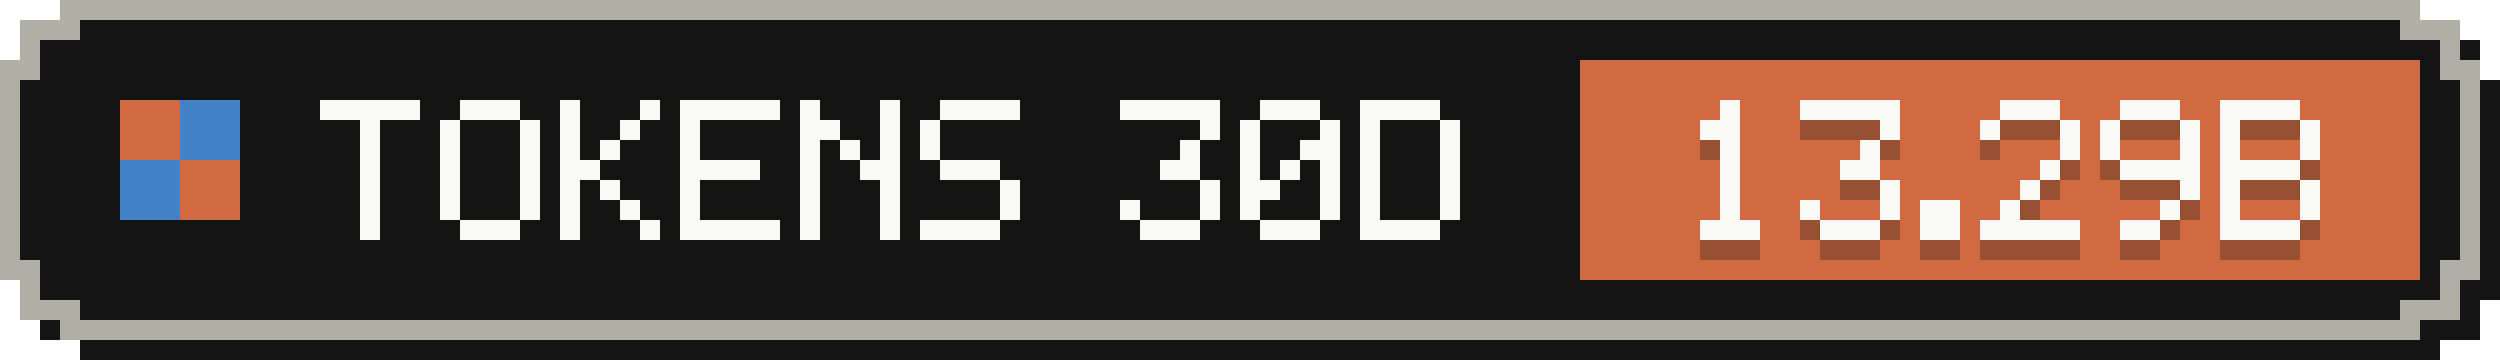
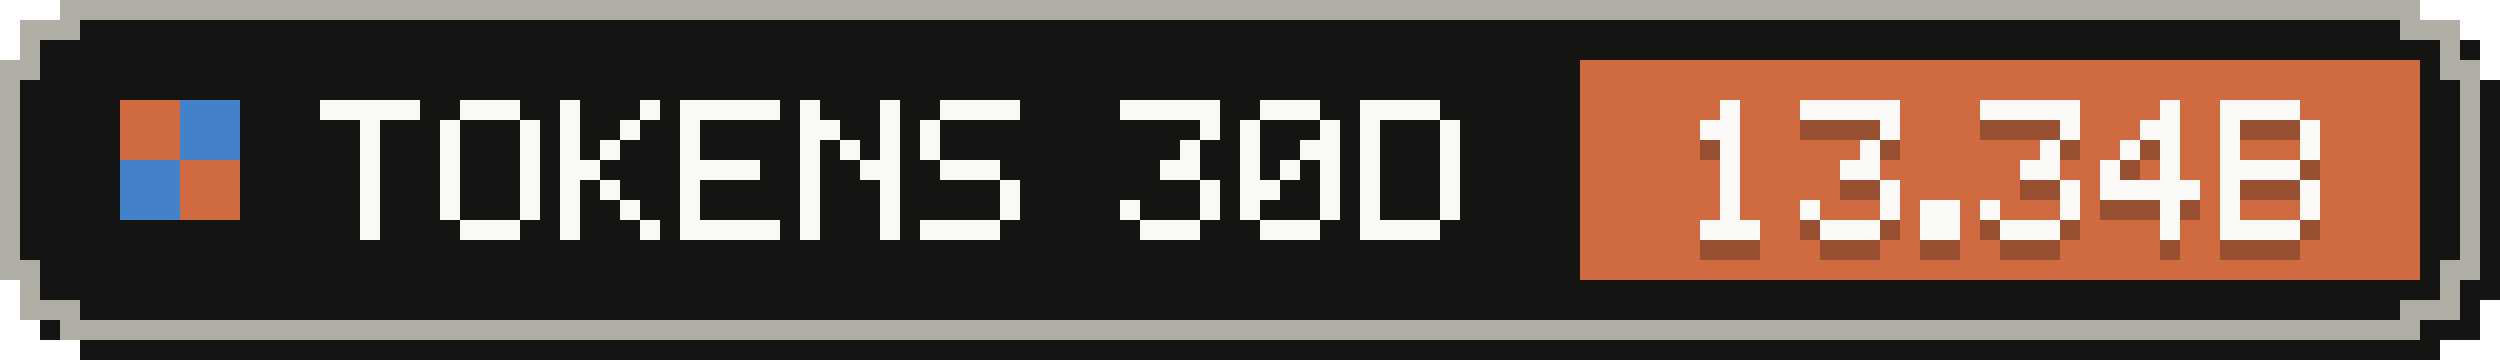
- <svg xmlns="http://www.w3.org/2000/svg" width="125" height="18" viewBox="0 0 125 18" role="img" aria-label="Tokens, last 30 days: 13.29B">
+ <svg xmlns="http://www.w3.org/2000/svg" width="125" height="18" viewBox="0 0 125 18" role="img" aria-label="Tokens, last 30 days: 13.34B">
  <g shape-rendering="crispEdges">
    <path fill="#141413" d="M4,1 H122 V2 H124 V4 H125 V15 H124 V17 H122 V18 H4 V17 H2 V15 H1 V4 H2 V2 H4 Z" />
    <path fill="#b0aea5" d="M3,0 H121 V1 H123 V3 H124 V14 H123 V16 H121 V17 H3 V16 H1 V14 H0 V3 H1 V1 H3 Z" />
    <path fill="#141413" d="M4,1 H120 V2 H122 V4 H123 V13 H122 V15 H120 V16 H4 V15 H2 V13 H1 V4 H2 V2 H4 Z" />
    <rect fill="#d06a41" x="79" y="3" width="42" height="11" />
    <g fill="#d06a41">
      <rect x="6" y="5" width="3" height="3" />
      <rect x="9" y="8" width="3" height="3" />
    </g>
    <g fill="#4382c9">
      <rect x="9" y="5" width="3" height="3" />
      <rect x="6" y="8" width="3" height="3" />
    </g>
    <g fill="#faf9f5">
      <rect x="16" y="5" width="5" height="1" />
      <rect x="18" y="6" width="1" height="1" />
      <rect x="18" y="7" width="1" height="1" />
      <rect x="18" y="8" width="1" height="1" />
      <rect x="18" y="9" width="1" height="1" />
      <rect x="18" y="10" width="1" height="1" />
      <rect x="18" y="11" width="1" height="1" />
      <rect x="23" y="5" width="3" height="1" />
      <rect x="22" y="6" width="1" height="1" />
      <rect x="26" y="6" width="1" height="1" />
      <rect x="22" y="7" width="1" height="1" />
      <rect x="26" y="7" width="1" height="1" />
      <rect x="22" y="8" width="1" height="1" />
      <rect x="26" y="8" width="1" height="1" />
      <rect x="22" y="9" width="1" height="1" />
      <rect x="26" y="9" width="1" height="1" />
      <rect x="22" y="10" width="1" height="1" />
      <rect x="26" y="10" width="1" height="1" />
      <rect x="23" y="11" width="3" height="1" />
      <rect x="28" y="5" width="1" height="1" />
      <rect x="32" y="5" width="1" height="1" />
      <rect x="28" y="6" width="1" height="1" />
      <rect x="31" y="6" width="1" height="1" />
      <rect x="28" y="7" width="1" height="1" />
      <rect x="30" y="7" width="1" height="1" />
      <rect x="28" y="8" width="2" height="1" />
      <rect x="28" y="9" width="1" height="1" />
      <rect x="30" y="9" width="1" height="1" />
      <rect x="28" y="10" width="1" height="1" />
      <rect x="31" y="10" width="1" height="1" />
      <rect x="28" y="11" width="1" height="1" />
      <rect x="32" y="11" width="1" height="1" />
      <rect x="34" y="5" width="5" height="1" />
      <rect x="34" y="6" width="1" height="1" />
      <rect x="34" y="7" width="1" height="1" />
      <rect x="34" y="8" width="4" height="1" />
      <rect x="34" y="9" width="1" height="1" />
      <rect x="34" y="10" width="1" height="1" />
      <rect x="34" y="11" width="5" height="1" />
      <rect x="40" y="5" width="1" height="1" />
      <rect x="44" y="5" width="1" height="1" />
      <rect x="40" y="6" width="2" height="1" />
      <rect x="44" y="6" width="1" height="1" />
      <rect x="40" y="7" width="1" height="1" />
      <rect x="42" y="7" width="1" height="1" />
      <rect x="44" y="7" width="1" height="1" />
      <rect x="40" y="8" width="1" height="1" />
      <rect x="43" y="8" width="2" height="1" />
      <rect x="40" y="9" width="1" height="1" />
      <rect x="44" y="9" width="1" height="1" />
      <rect x="40" y="10" width="1" height="1" />
      <rect x="44" y="10" width="1" height="1" />
      <rect x="40" y="11" width="1" height="1" />
      <rect x="44" y="11" width="1" height="1" />
      <rect x="47" y="5" width="4" height="1" />
      <rect x="46" y="6" width="1" height="1" />
      <rect x="46" y="7" width="1" height="1" />
      <rect x="47" y="8" width="3" height="1" />
      <rect x="50" y="9" width="1" height="1" />
      <rect x="50" y="10" width="1" height="1" />
      <rect x="46" y="11" width="4" height="1" />
      <rect x="56" y="5" width="5" height="1" />
      <rect x="60" y="6" width="1" height="1" />
      <rect x="59" y="7" width="1" height="1" />
      <rect x="58" y="8" width="2" height="1" />
      <rect x="60" y="9" width="1" height="1" />
      <rect x="56" y="10" width="1" height="1" />
      <rect x="60" y="10" width="1" height="1" />
      <rect x="57" y="11" width="3" height="1" />
      <rect x="63" y="5" width="3" height="1" />
      <rect x="62" y="6" width="1" height="1" />
      <rect x="66" y="6" width="1" height="1" />
      <rect x="62" y="7" width="1" height="1" />
      <rect x="65" y="7" width="2" height="1" />
      <rect x="62" y="8" width="1" height="1" />
      <rect x="64" y="8" width="1" height="1" />
      <rect x="66" y="8" width="1" height="1" />
      <rect x="62" y="9" width="2" height="1" />
      <rect x="66" y="9" width="1" height="1" />
      <rect x="62" y="10" width="1" height="1" />
      <rect x="66" y="10" width="1" height="1" />
      <rect x="63" y="11" width="3" height="1" />
      <rect x="68" y="5" width="4" height="1" />
      <rect x="68" y="6" width="1" height="1" />
      <rect x="72" y="6" width="1" height="1" />
      <rect x="68" y="7" width="1" height="1" />
      <rect x="72" y="7" width="1" height="1" />
      <rect x="68" y="8" width="1" height="1" />
      <rect x="72" y="8" width="1" height="1" />
      <rect x="68" y="9" width="1" height="1" />
      <rect x="72" y="9" width="1" height="1" />
      <rect x="68" y="10" width="1" height="1" />
      <rect x="72" y="10" width="1" height="1" />
      <rect x="68" y="11" width="4" height="1" />
    </g>
    <g fill="#141413" fill-opacity=".3">
      <rect x="86" y="6" width="1" height="1" />
      <rect x="85" y="7" width="2" height="1" />
      <rect x="86" y="8" width="1" height="1" />
      <rect x="86" y="9" width="1" height="1" />
      <rect x="86" y="10" width="1" height="1" />
      <rect x="86" y="11" width="1" height="1" />
      <rect x="85" y="12" width="3" height="1" />
      <rect x="90" y="6" width="5" height="1" />
      <rect x="94" y="7" width="1" height="1" />
      <rect x="93" y="8" width="1" height="1" />
      <rect x="92" y="9" width="2" height="1" />
      <rect x="94" y="10" width="1" height="1" />
      <rect x="90" y="11" width="1" height="1" />
      <rect x="94" y="11" width="1" height="1" />
      <rect x="91" y="12" width="3" height="1" />
      <rect x="96" y="11" width="2" height="1" />
      <rect x="96" y="12" width="2" height="1" />
-       <rect x="100" y="6" width="3" height="1" />
-       <rect x="99" y="7" width="1" height="1" />
+       <rect x="99" y="6" width="5" height="1" />
      <rect x="103" y="7" width="1" height="1" />
-       <rect x="103" y="8" width="1" height="1" />
-       <rect x="102" y="9" width="1" height="1" />
-       <rect x="101" y="10" width="1" height="1" />
-       <rect x="100" y="11" width="1" height="1" />
-       <rect x="99" y="12" width="5" height="1" />
-       <rect x="106" y="6" width="3" height="1" />
-       <rect x="105" y="7" width="1" height="1" />
-       <rect x="109" y="7" width="1" height="1" />
-       <rect x="105" y="8" width="1" height="1" />
-       <rect x="109" y="8" width="1" height="1" />
-       <rect x="106" y="9" width="4" height="1" />
-       <rect x="109" y="10" width="1" height="1" />
+       <rect x="102" y="8" width="1" height="1" />
+       <rect x="101" y="9" width="2" height="1" />
+       <rect x="103" y="10" width="1" height="1" />
+       <rect x="99" y="11" width="1" height="1" />
+       <rect x="103" y="11" width="1" height="1" />
+       <rect x="100" y="12" width="3" height="1" />
+       <rect x="108" y="6" width="1" height="1" />
+       <rect x="107" y="7" width="2" height="1" />
+       <rect x="106" y="8" width="1" height="1" />
+       <rect x="108" y="8" width="1" height="1" />
+       <rect x="105" y="9" width="1" height="1" />
+       <rect x="108" y="9" width="1" height="1" />
+       <rect x="105" y="10" width="5" height="1" />
      <rect x="108" y="11" width="1" height="1" />
-       <rect x="106" y="12" width="2" height="1" />
+       <rect x="108" y="12" width="1" height="1" />
      <rect x="111" y="6" width="4" height="1" />
      <rect x="111" y="7" width="1" height="1" />
      <rect x="115" y="7" width="1" height="1" />
      <rect x="111" y="8" width="1" height="1" />
      <rect x="115" y="8" width="1" height="1" />
      <rect x="111" y="9" width="4" height="1" />
      <rect x="111" y="10" width="1" height="1" />
      <rect x="115" y="10" width="1" height="1" />
      <rect x="111" y="11" width="1" height="1" />
      <rect x="115" y="11" width="1" height="1" />
      <rect x="111" y="12" width="4" height="1" />
    </g>
    <g fill="#faf9f5">
      <rect x="86" y="5" width="1" height="1" />
      <rect x="85" y="6" width="2" height="1" />
      <rect x="86" y="7" width="1" height="1" />
      <rect x="86" y="8" width="1" height="1" />
      <rect x="86" y="9" width="1" height="1" />
      <rect x="86" y="10" width="1" height="1" />
      <rect x="85" y="11" width="3" height="1" />
      <rect x="90" y="5" width="5" height="1" />
      <rect x="94" y="6" width="1" height="1" />
      <rect x="93" y="7" width="1" height="1" />
      <rect x="92" y="8" width="2" height="1" />
      <rect x="94" y="9" width="1" height="1" />
      <rect x="90" y="10" width="1" height="1" />
      <rect x="94" y="10" width="1" height="1" />
      <rect x="91" y="11" width="3" height="1" />
      <rect x="96" y="10" width="2" height="1" />
      <rect x="96" y="11" width="2" height="1" />
-       <rect x="100" y="5" width="3" height="1" />
-       <rect x="99" y="6" width="1" height="1" />
+       <rect x="99" y="5" width="5" height="1" />
      <rect x="103" y="6" width="1" height="1" />
-       <rect x="103" y="7" width="1" height="1" />
-       <rect x="102" y="8" width="1" height="1" />
-       <rect x="101" y="9" width="1" height="1" />
-       <rect x="100" y="10" width="1" height="1" />
-       <rect x="99" y="11" width="5" height="1" />
-       <rect x="106" y="5" width="3" height="1" />
-       <rect x="105" y="6" width="1" height="1" />
-       <rect x="109" y="6" width="1" height="1" />
-       <rect x="105" y="7" width="1" height="1" />
-       <rect x="109" y="7" width="1" height="1" />
-       <rect x="106" y="8" width="4" height="1" />
-       <rect x="109" y="9" width="1" height="1" />
+       <rect x="102" y="7" width="1" height="1" />
+       <rect x="101" y="8" width="2" height="1" />
+       <rect x="103" y="9" width="1" height="1" />
+       <rect x="99" y="10" width="1" height="1" />
+       <rect x="103" y="10" width="1" height="1" />
+       <rect x="100" y="11" width="3" height="1" />
+       <rect x="108" y="5" width="1" height="1" />
+       <rect x="107" y="6" width="2" height="1" />
+       <rect x="106" y="7" width="1" height="1" />
+       <rect x="108" y="7" width="1" height="1" />
+       <rect x="105" y="8" width="1" height="1" />
+       <rect x="108" y="8" width="1" height="1" />
+       <rect x="105" y="9" width="5" height="1" />
      <rect x="108" y="10" width="1" height="1" />
-       <rect x="106" y="11" width="2" height="1" />
+       <rect x="108" y="11" width="1" height="1" />
      <rect x="111" y="5" width="4" height="1" />
      <rect x="111" y="6" width="1" height="1" />
      <rect x="115" y="6" width="1" height="1" />
      <rect x="111" y="7" width="1" height="1" />
      <rect x="115" y="7" width="1" height="1" />
      <rect x="111" y="8" width="4" height="1" />
      <rect x="111" y="9" width="1" height="1" />
      <rect x="115" y="9" width="1" height="1" />
      <rect x="111" y="10" width="1" height="1" />
      <rect x="115" y="10" width="1" height="1" />
      <rect x="111" y="11" width="4" height="1" />
    </g>
  </g>
</svg>
